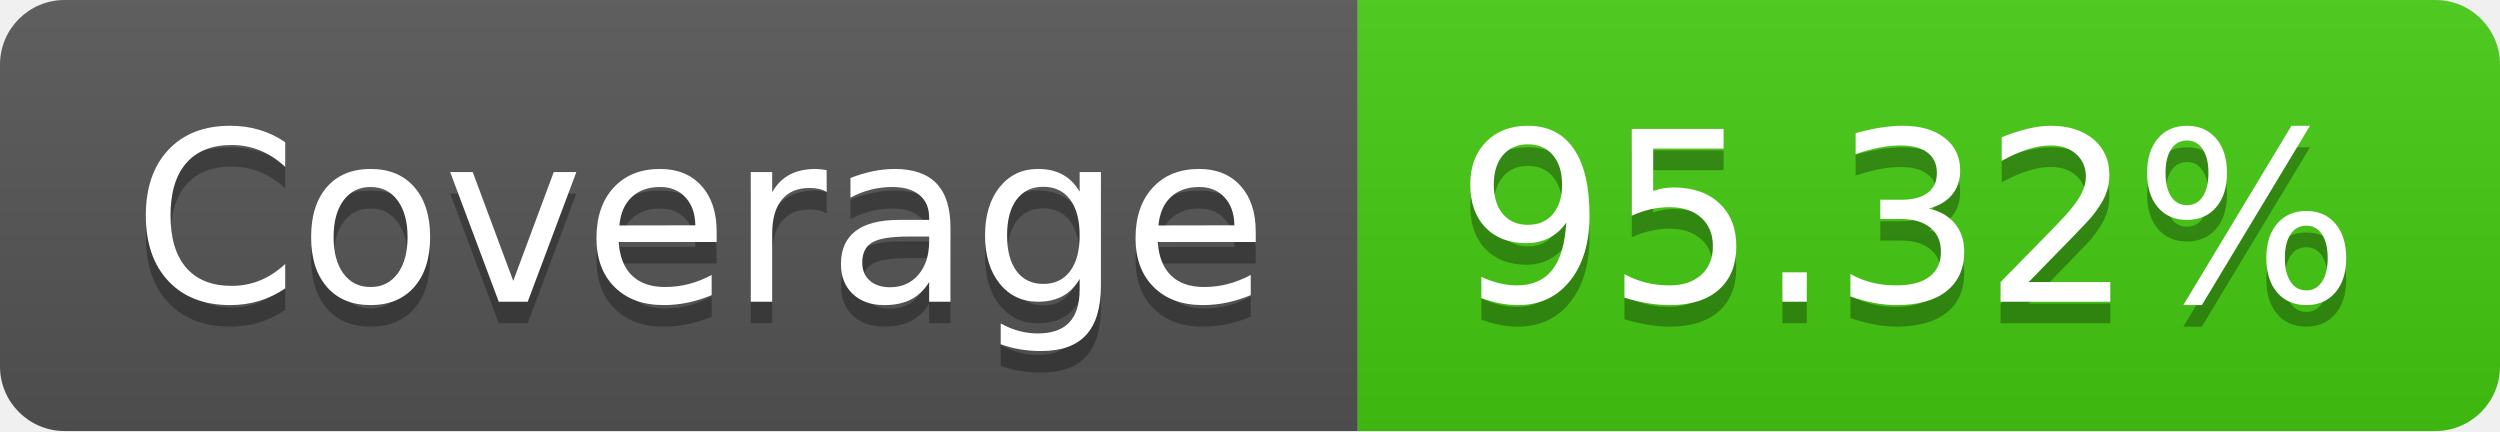
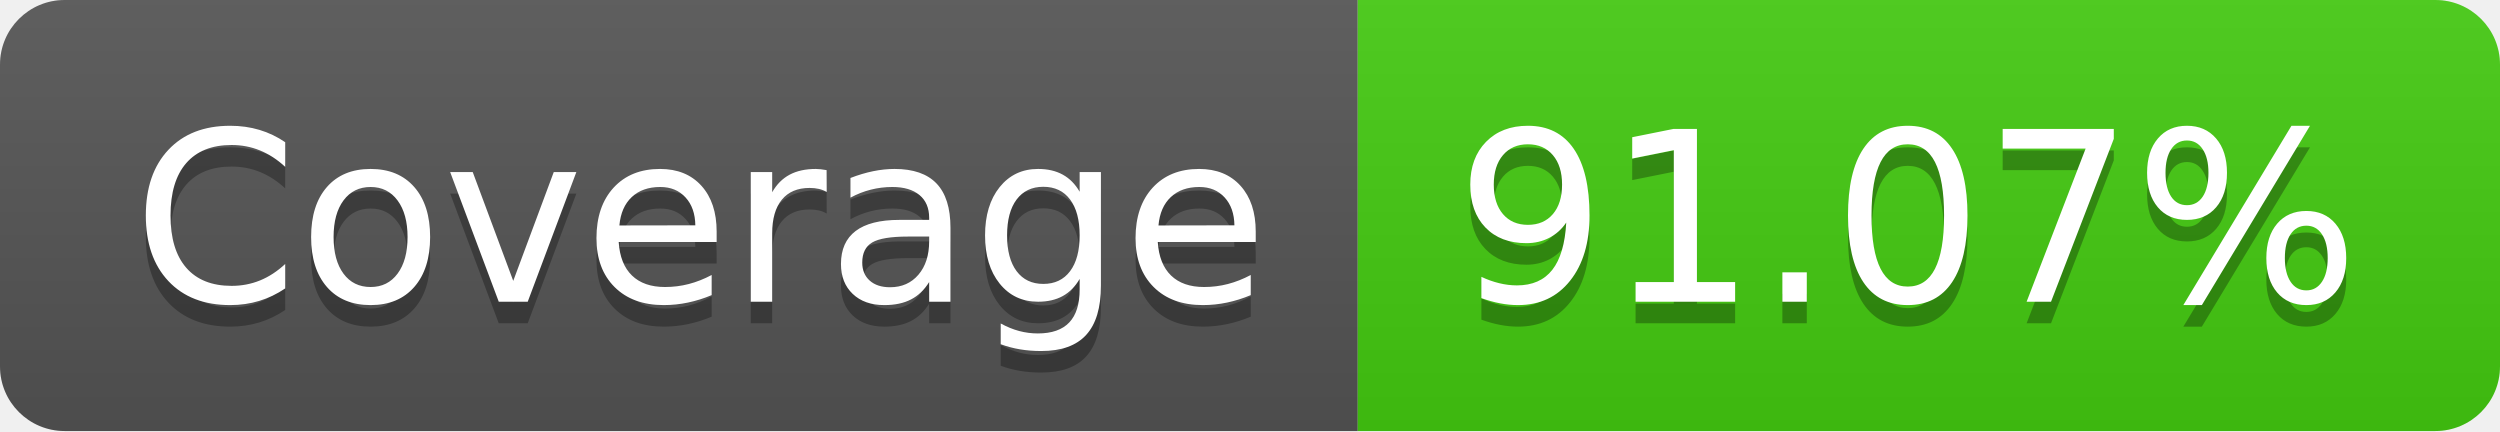
- <svg xmlns="http://www.w3.org/2000/svg" width="116" height="20" role="img" aria-label="Coverage: 95.32%">
+ <svg xmlns="http://www.w3.org/2000/svg" width="116" height="20" role="img" aria-label="Coverage: 91.07%">
  <linearGradient id="s" x2="0" y2="100%">
    <stop offset="0" stop-color="#bbb" stop-opacity=".1" />
    <stop offset="1" stop-opacity=".1" />
  </linearGradient>
  <clipPath id="r">
    <rect width="116" height="20" rx="3" fill="#fff" />
  </clipPath>
  <g clip-path="url(#r)">
    <rect width="63" height="20" fill="#555" />
    <rect x="63" width="53" height="20" fill="#4c1" />
    <rect width="116" height="20" fill="url(#s)" />
  </g>
  <g fill="#fff" text-anchor="middle" font-family="Verdana,Geneva,DejaVu Sans,sans-serif" text-rendering="geometricPrecision" font-size="110">
    <text aria-hidden="true" x="325" y="150" fill="#010101" fill-opacity=".3" transform="scale(.1)" textLength="530">Coverage</text>
    <text x="325" y="140" transform="scale(.1)" fill="#fff" textLength="530">Coverage</text>
-     <text aria-hidden="true" x="885" y="150" fill="#010101" fill-opacity=".3" transform="scale(.1)" textLength="430">95.32%</text>
-     <text x="885" y="140" transform="scale(.1)" fill="#fff" textLength="430">95.32%</text>
+     <text aria-hidden="true" x="885" y="150" fill="#010101" fill-opacity=".3" transform="scale(.1)" textLength="430">91.07%</text>
+     <text x="885" y="140" transform="scale(.1)" fill="#fff" textLength="430">91.07%</text>
  </g>
</svg>
